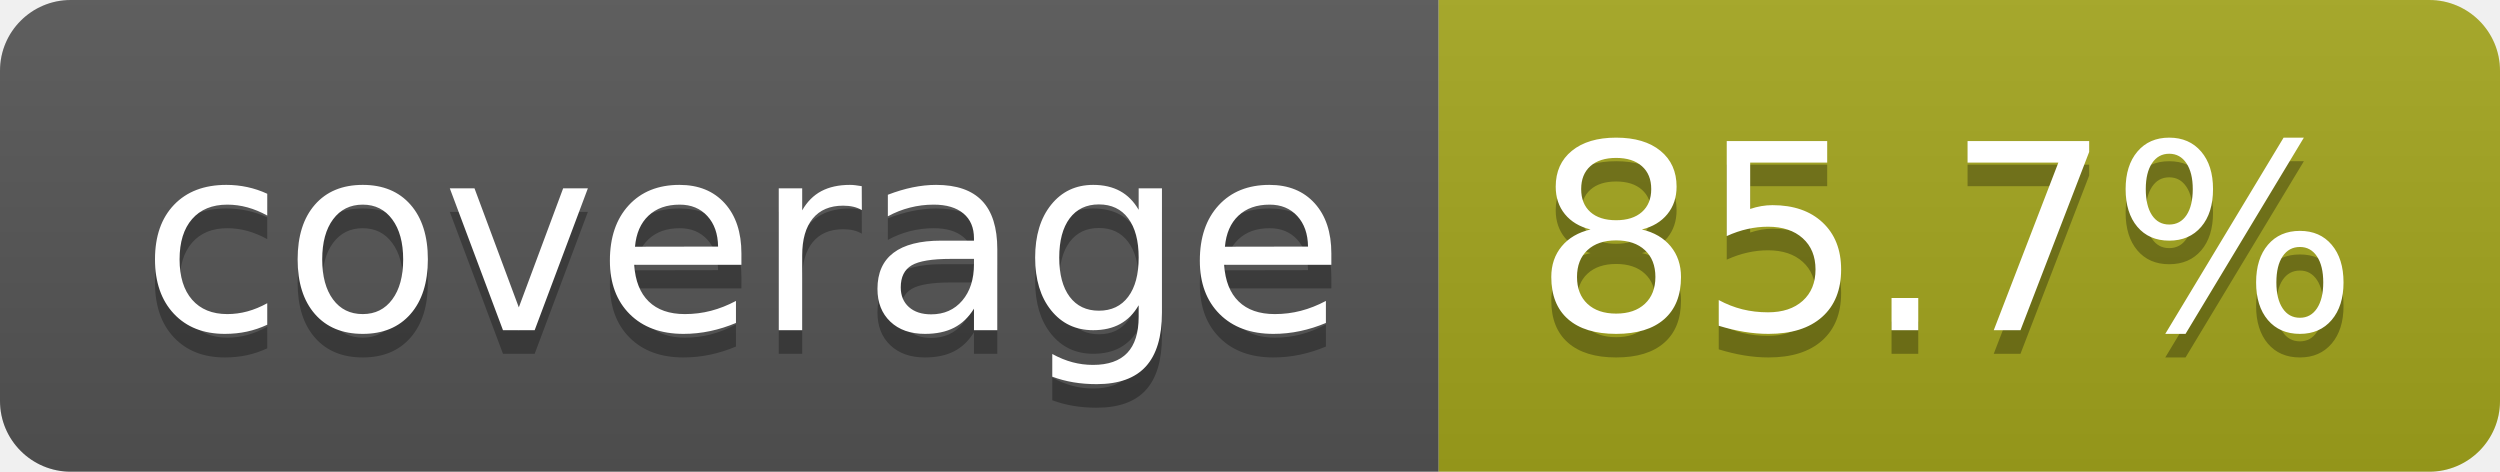
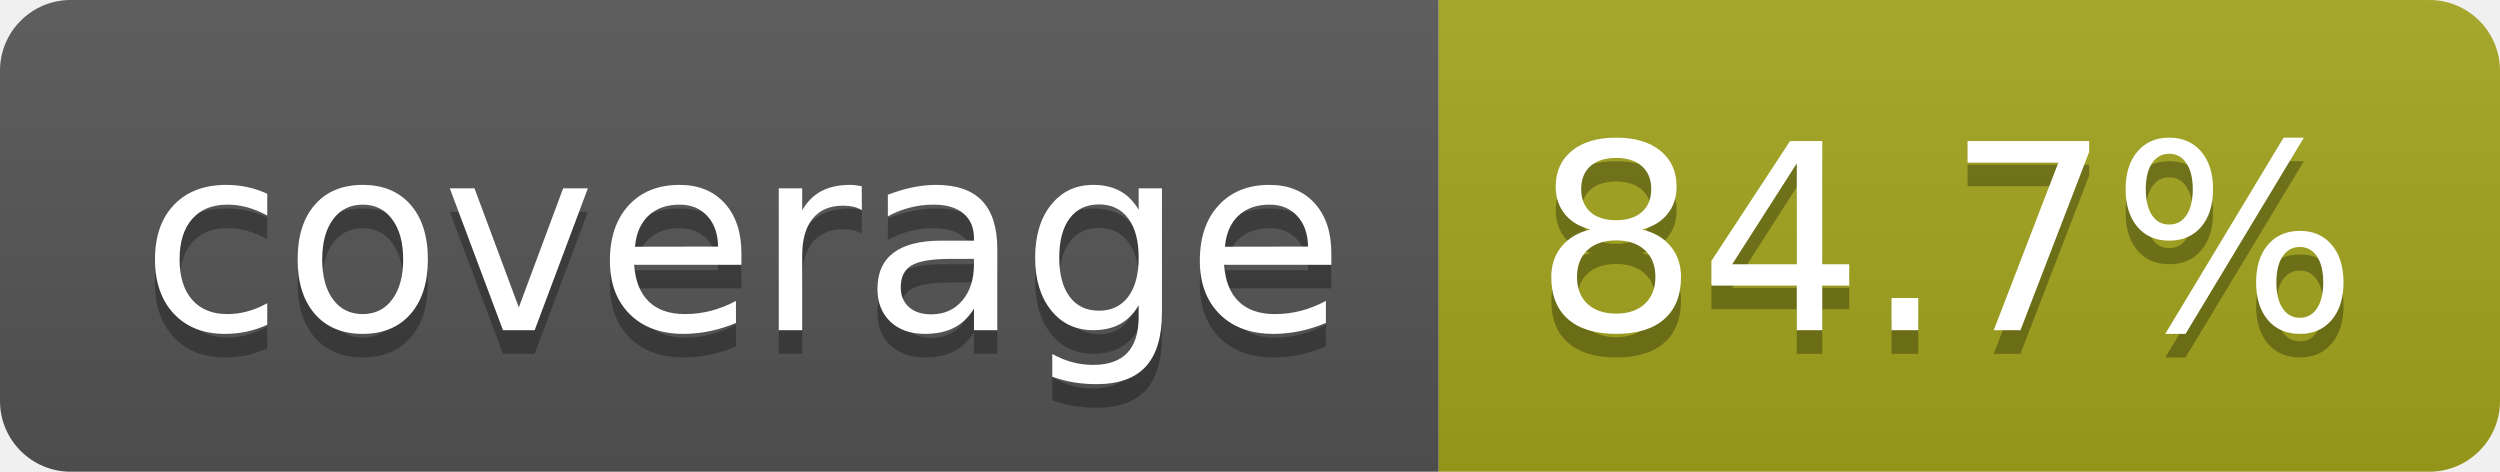
- <svg xmlns="http://www.w3.org/2000/svg" width="106" height="20" role="img" aria-label="coverage: 85.7%">
+ <svg xmlns="http://www.w3.org/2000/svg" width="106" height="20" role="img" aria-label="coverage: 84.7%">
  <linearGradient id="s" x2="0" y2="100%">
    <stop offset="0" stop-color="#bbb" stop-opacity=".1" />
    <stop offset="1" stop-opacity=".1" />
  </linearGradient>
  <clipPath id="r">
    <rect width="106" height="20" rx="3" fill="#fff" />
  </clipPath>
  <g clip-path="url(#r)">
    <rect width="61" height="20" fill="#555" />
    <rect x="61" width="45" height="20" fill="#a4a61d" />
    <rect width="106" height="20" fill="url(#s)" />
  </g>
  <g fill="#fff" text-anchor="middle" font-family="Verdana,Geneva,DejaVu Sans,sans-serif" text-rendering="geometricPrecision" font-size="110">
    <text aria-hidden="true" x="315" y="150" fill="#010101" fill-opacity=".3" transform="scale(.1)" textLength="510">coverage</text>
    <text x="315" y="140" transform="scale(.1)" fill="#fff" textLength="510">coverage</text>
-     <text aria-hidden="true" x="825" y="150" fill="#010101" fill-opacity=".3" transform="scale(.1)" textLength="350">85.7%</text>
-     <text x="825" y="140" transform="scale(.1)" fill="#fff" textLength="350">85.7%</text>
+     <text aria-hidden="true" x="825" y="150" fill="#010101" fill-opacity=".3" transform="scale(.1)" textLength="350">84.7%</text>
+     <text x="825" y="140" transform="scale(.1)" fill="#fff" textLength="350">84.7%</text>
  </g>
</svg>
